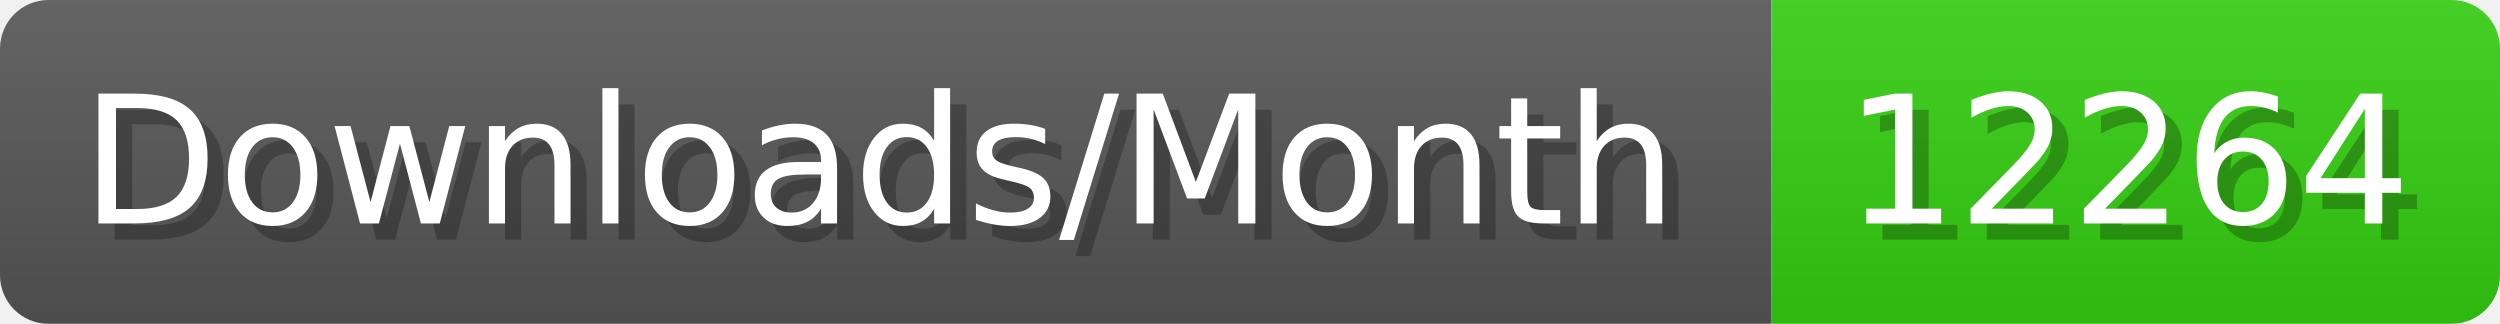
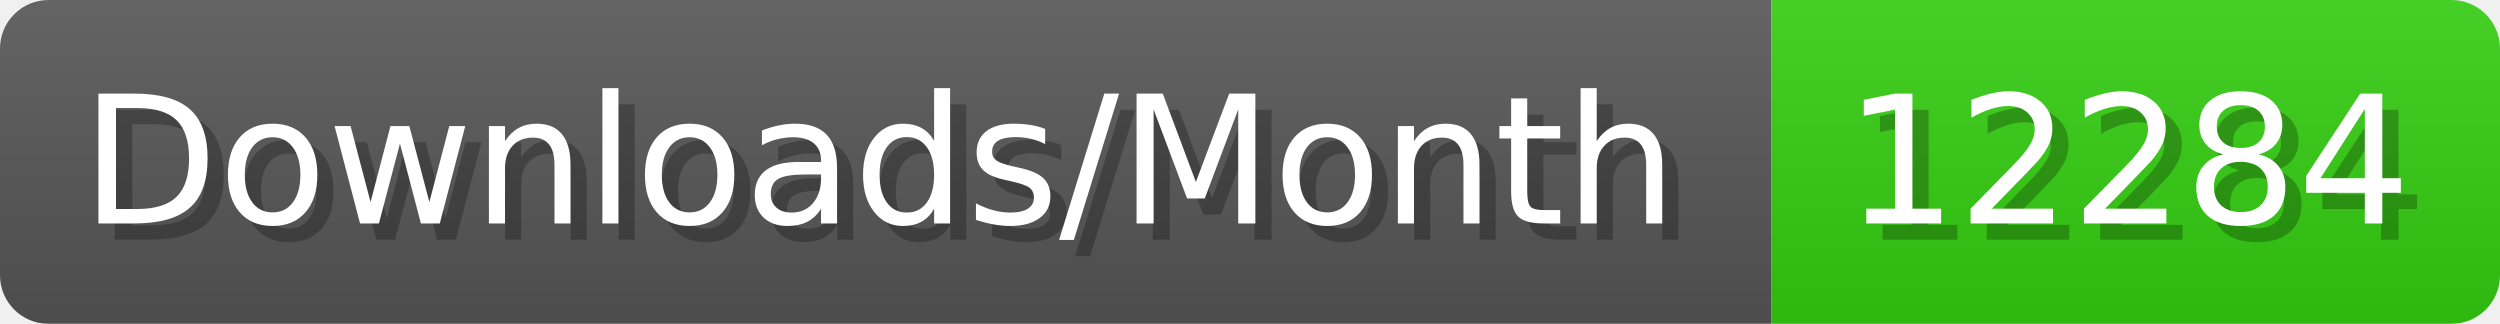
- <svg xmlns="http://www.w3.org/2000/svg" width="154.4" height="20" viewBox="0 0 1544 200" role="img" aria-label="Downloads/Month: 12264">
+ <svg xmlns="http://www.w3.org/2000/svg" width="154.4" height="20" viewBox="0 0 1544 200" role="img" aria-label="Downloads/Month: 12284">
  <linearGradient id="YlXUI" x2="0" y2="100%">
    <stop offset="0" stop-opacity=".1" stop-color="#EEE" />
    <stop offset="1" stop-opacity=".1" />
  </linearGradient>
  <mask id="JHhop">
    <rect width="1544" height="200" rx="30" fill="#FFF" />
  </mask>
  <g mask="url(#JHhop)">
    <rect width="1094" height="200" fill="#555" />
    <rect width="450" height="200" fill="#3C1" x="1094" />
    <rect width="1544" height="200" fill="url(#YlXUI)" />
  </g>
  <g aria-hidden="true" fill="#fff" text-anchor="start" font-family="Verdana,DejaVu Sans,sans-serif" font-size="110">
    <text x="60" y="148" textLength="994" fill="#000" opacity="0.25">Downloads/Month</text>
    <text x="50" y="138" textLength="994">Downloads/Month</text>
-     <text x="1149" y="148" textLength="350" fill="#000" opacity="0.25">12264</text>
-     <text x="1139" y="138" textLength="350">12264</text>
+     <text x="1149" y="148" textLength="350" fill="#000" opacity="0.25">12284</text>
+     <text x="1139" y="138" textLength="350">12284</text>
  </g>
</svg>
